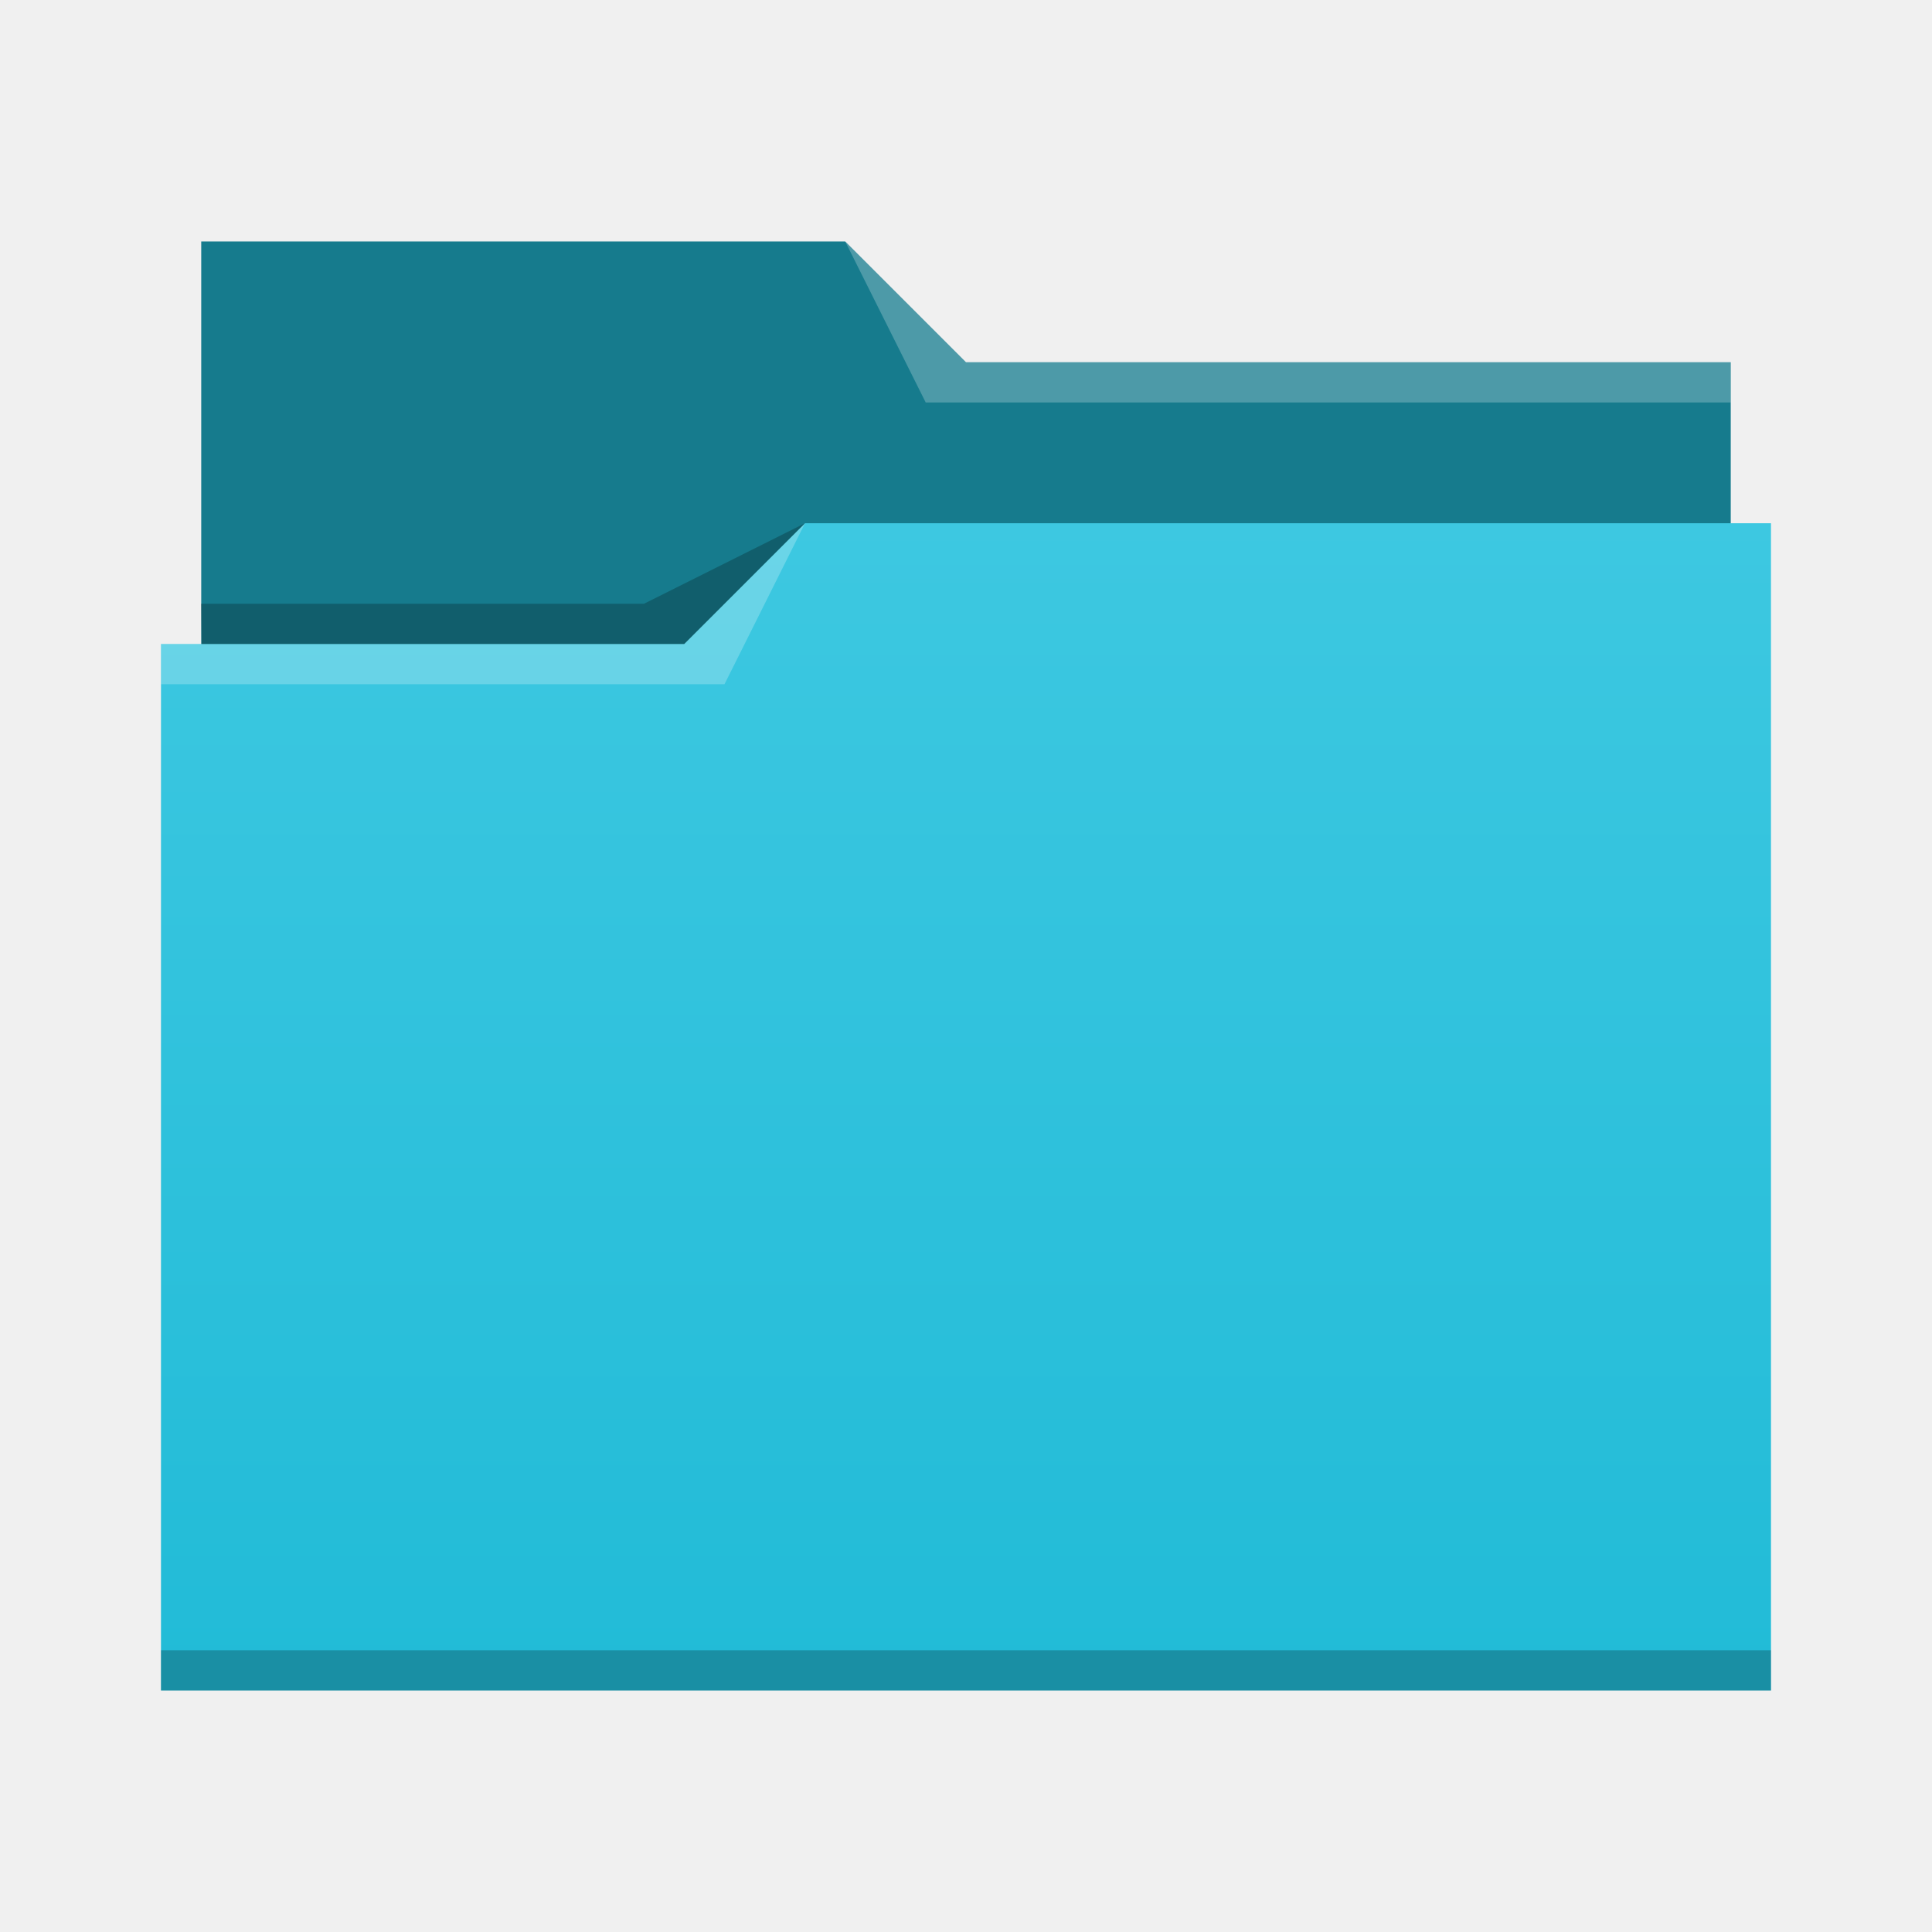
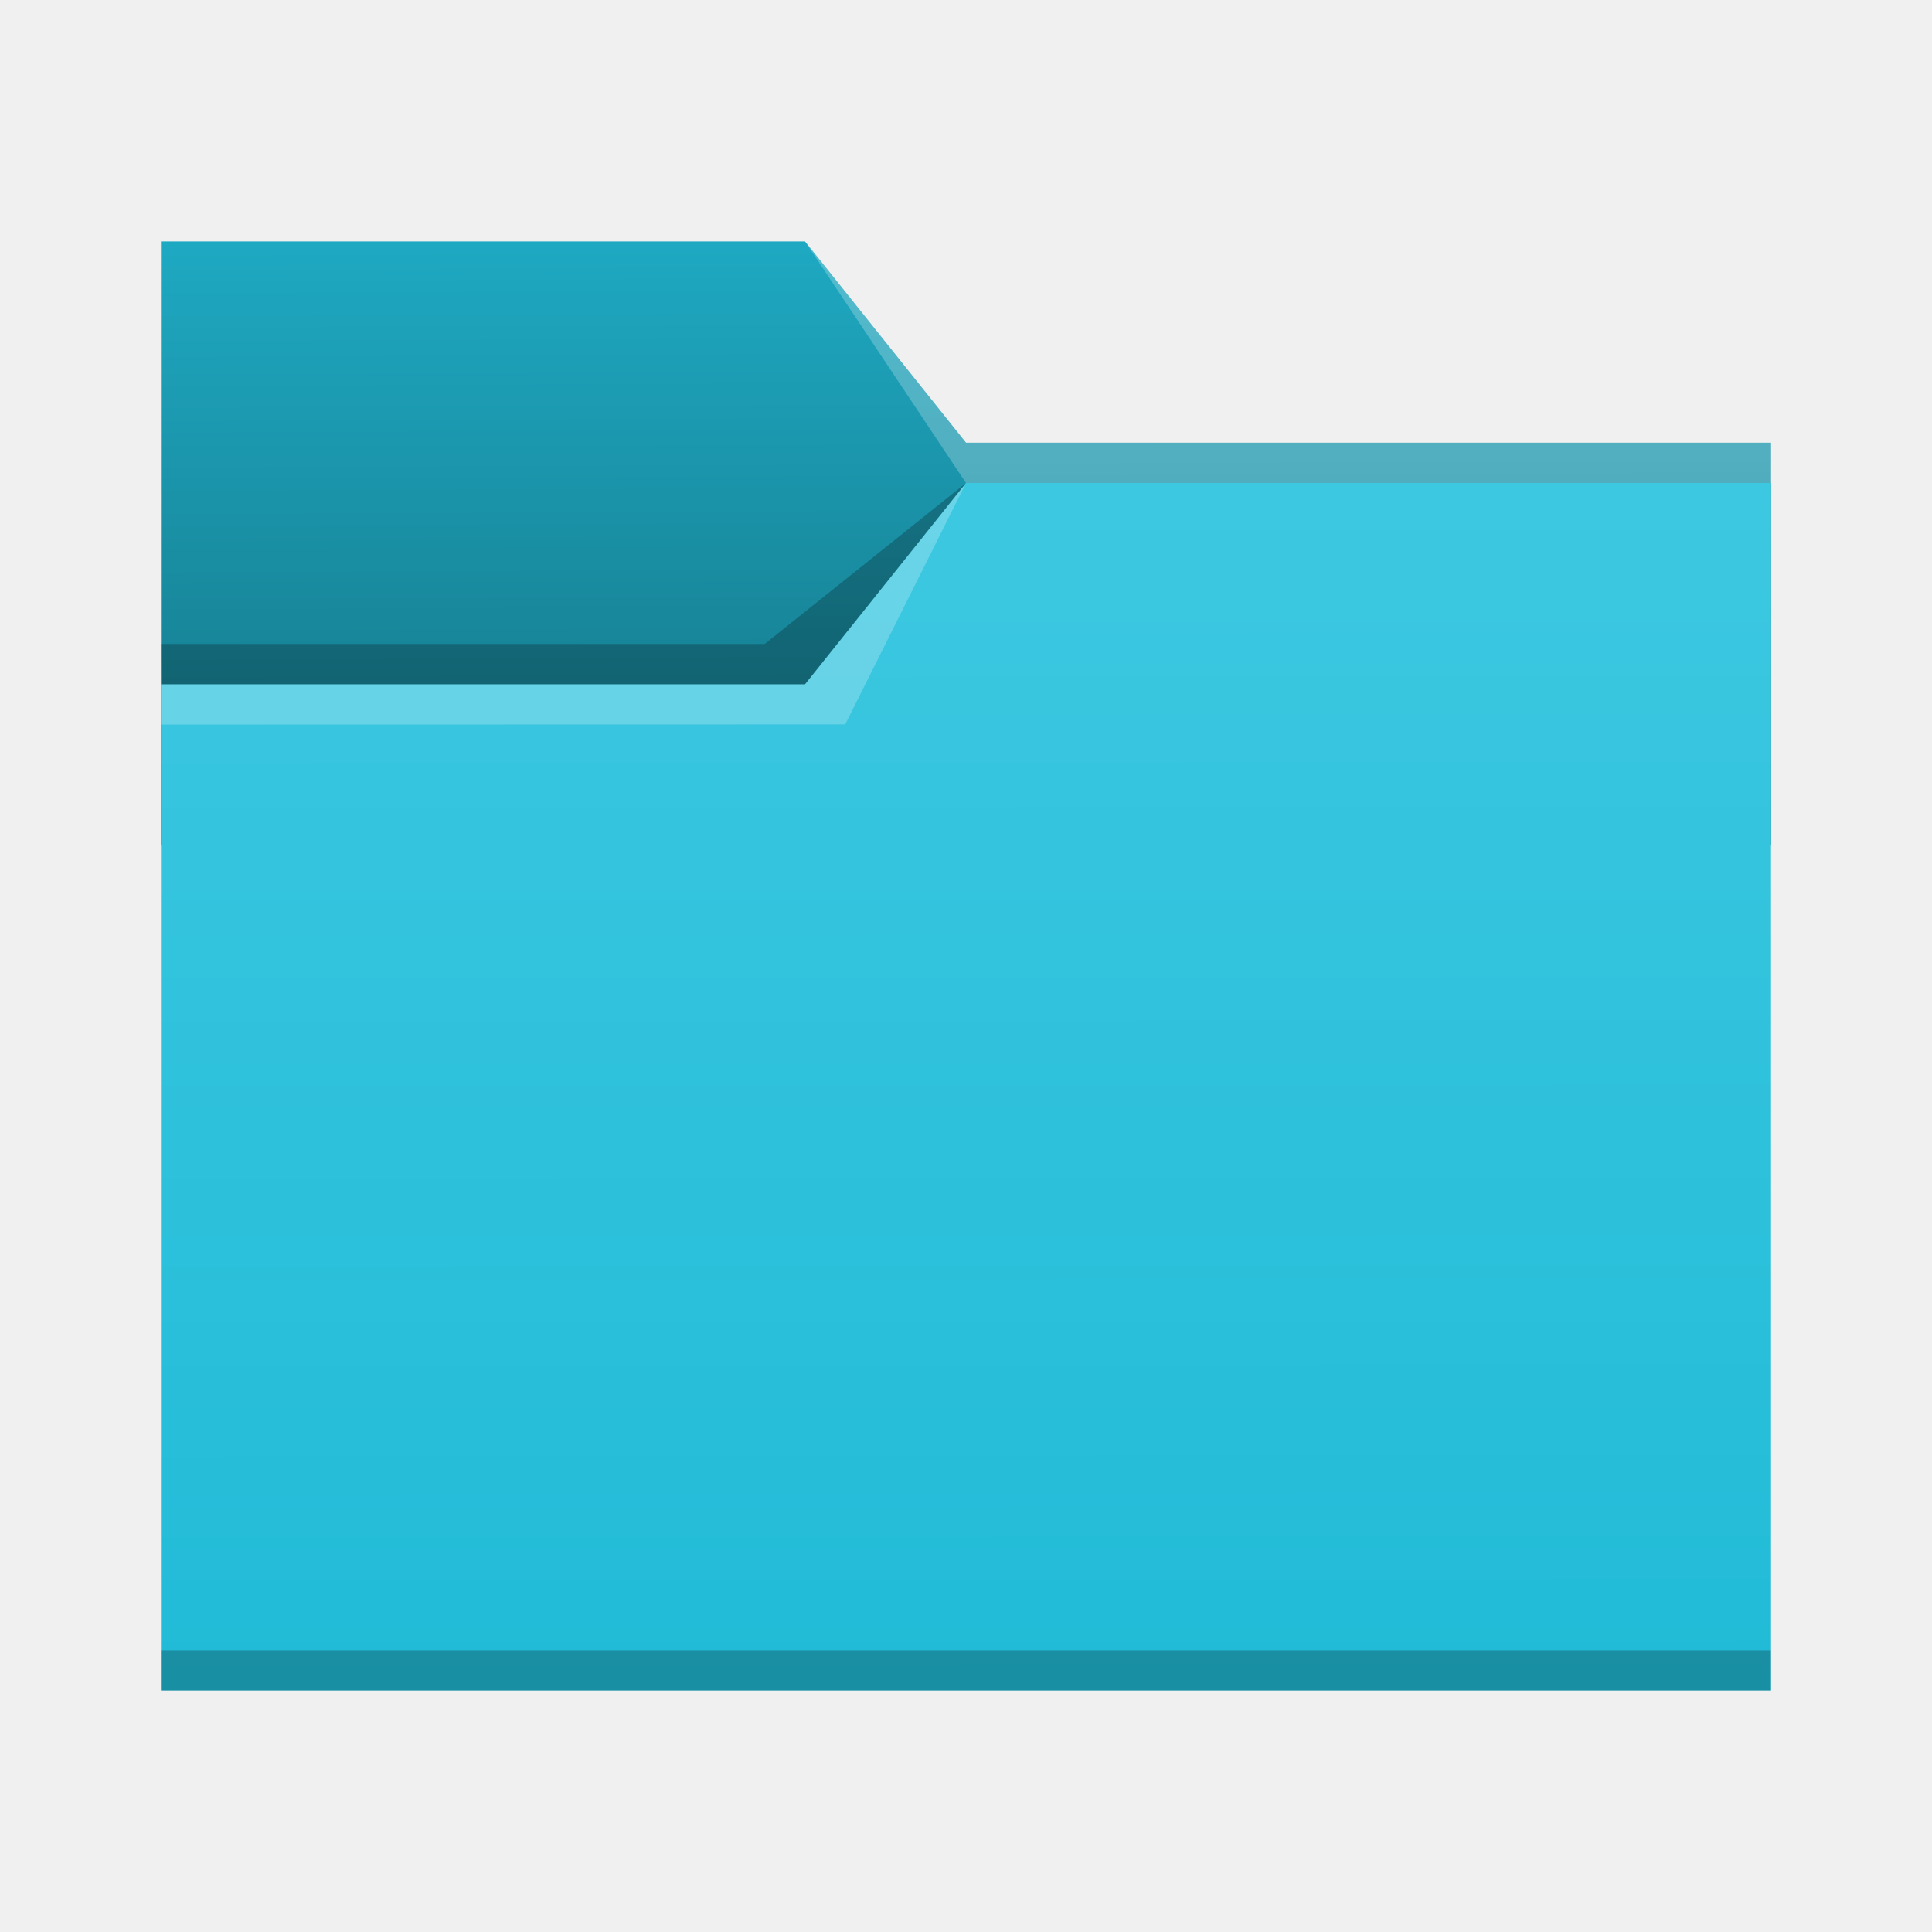
- <svg xmlns="http://www.w3.org/2000/svg" viewBox="0 0 48 48">
-   <linearGradient id="a" x2="0" y1="541.798" y2="499.784" gradientTransform="matrix(.6922986 0 0 .6920733 120.2563 150.8337)" gradientUnits="userSpaceOnUse">
-     <stop stop-color="#21bbd7" offset="0" />
-     <stop stop-color="#3dc8e1" offset="1" />
-   </linearGradient>
-   <g transform="translate(-384.5714 -483.798)">
-     <g stroke-width=".692">
-       <path d="m389.571 489.798v11h38l-1e-5 -8h-19l-3-3-16-1.8e-4z" fill="#167b8d" />
-       <path d="m404.571 496.798-3 3h-13l1e-5 26 40-4.7e-4v-29z" fill="url(#a)" />
-       <g fill-opacity=".235" fill-rule="evenodd">
-         <path d="m388.571 499.798v1h14l2-4-3 3z" fill="#fff" />
-         <path d="m389.564 498.798.016 1h11.992l3-3-4 2z" />
-       </g>
-     </g>
-     <g fill-opacity=".235">
-       <path d="m388.571 524.798v1c-0.0 0 40 0 40 0v-1z" stroke-width=".83" />
-       <path d="m405.571 489.798 2 4h20v-1h-19z" fill="#fff" fill-rule="evenodd" stroke-width=".692" />
-     </g>
-   </g>
+ <svg xmlns="http://www.w3.org/2000/svg" xmlns:xlink="http://www.w3.org/1999/xlink" width="48" height="48" viewBox="0 0 12.7 12.7" version="1.1" id="svg5">
+   <defs id="defs2">
+     <linearGradient id="linearGradient6505">
+       <stop style="stop-color:#167b8d;stop-opacity:1" offset="0" id="stop6501" />
+       <stop style="stop-color:#1ea9c2;stop-opacity:1" offset="1" id="stop6503" />
+     </linearGradient>
+     <linearGradient id="linearGradient6033">
+       <stop style="stop-color:#21bbd7;stop-opacity:1" offset="0" id="stop6029" />
+       <stop style="stop-color:#3dc8e1;stop-opacity:1" offset="1" id="stop6031" />
+     </linearGradient>
+     <linearGradient xlink:href="#linearGradient6033" id="linearGradient6035" x1="8.779" y1="11.09" x2="8.772" y2="3.172" gradientUnits="userSpaceOnUse" />
+     <linearGradient xlink:href="#linearGradient6505" id="linearGradient6507" x1="3.296" y1="5.091" x2="3.28" y2="1.572" gradientUnits="userSpaceOnUse" />
+   </defs>
+   <path id="rect846-3" style="fill:url(#linearGradient6507);fill-opacity:1;stroke-width:0.296" d="M 1.058,1.587 H 5.292 L 6.35,2.91 l 5.292,10e-8 V 5.556 H 1.058 Z" />
+   <path id="rect846" style="fill:url(#linearGradient6035);fill-opacity:1;stroke-width:0.48" d="M 1.058,4.498 H 5.292 L 6.35,3.175 h 5.292 v 7.938 H 1.058 Z" />
+   <path id="rect870" style="fill:#ffffff;fill-opacity:0.235;stroke-width:0.118" d="M 5.292,1.587 6.35,2.91 l 5.292,10e-8 V 3.175 H 6.35 Z" />
+   <path id="rect2728" style="fill:#ffffff;fill-opacity:0.235;stroke-width:0.265" d="m 1.058,4.498 4.233,-5e-7 L 6.35,3.175 5.556,4.762 1.058,4.763 Z" />
+   <path id="rect3586" style="fill:#000000;fill-opacity:0.235;stroke-width:0.265" d="m 1.058,4.233 3.969,-4e-7 L 6.35,3.175 5.292,4.498 l -4.233,5e-7 z" />
+   <rect style="fill:#000000;fill-opacity:0.235;stroke-width:0.148" id="rect5839" width="10.583" height="0.265" x="1.058" y="10.848" />
</svg>
